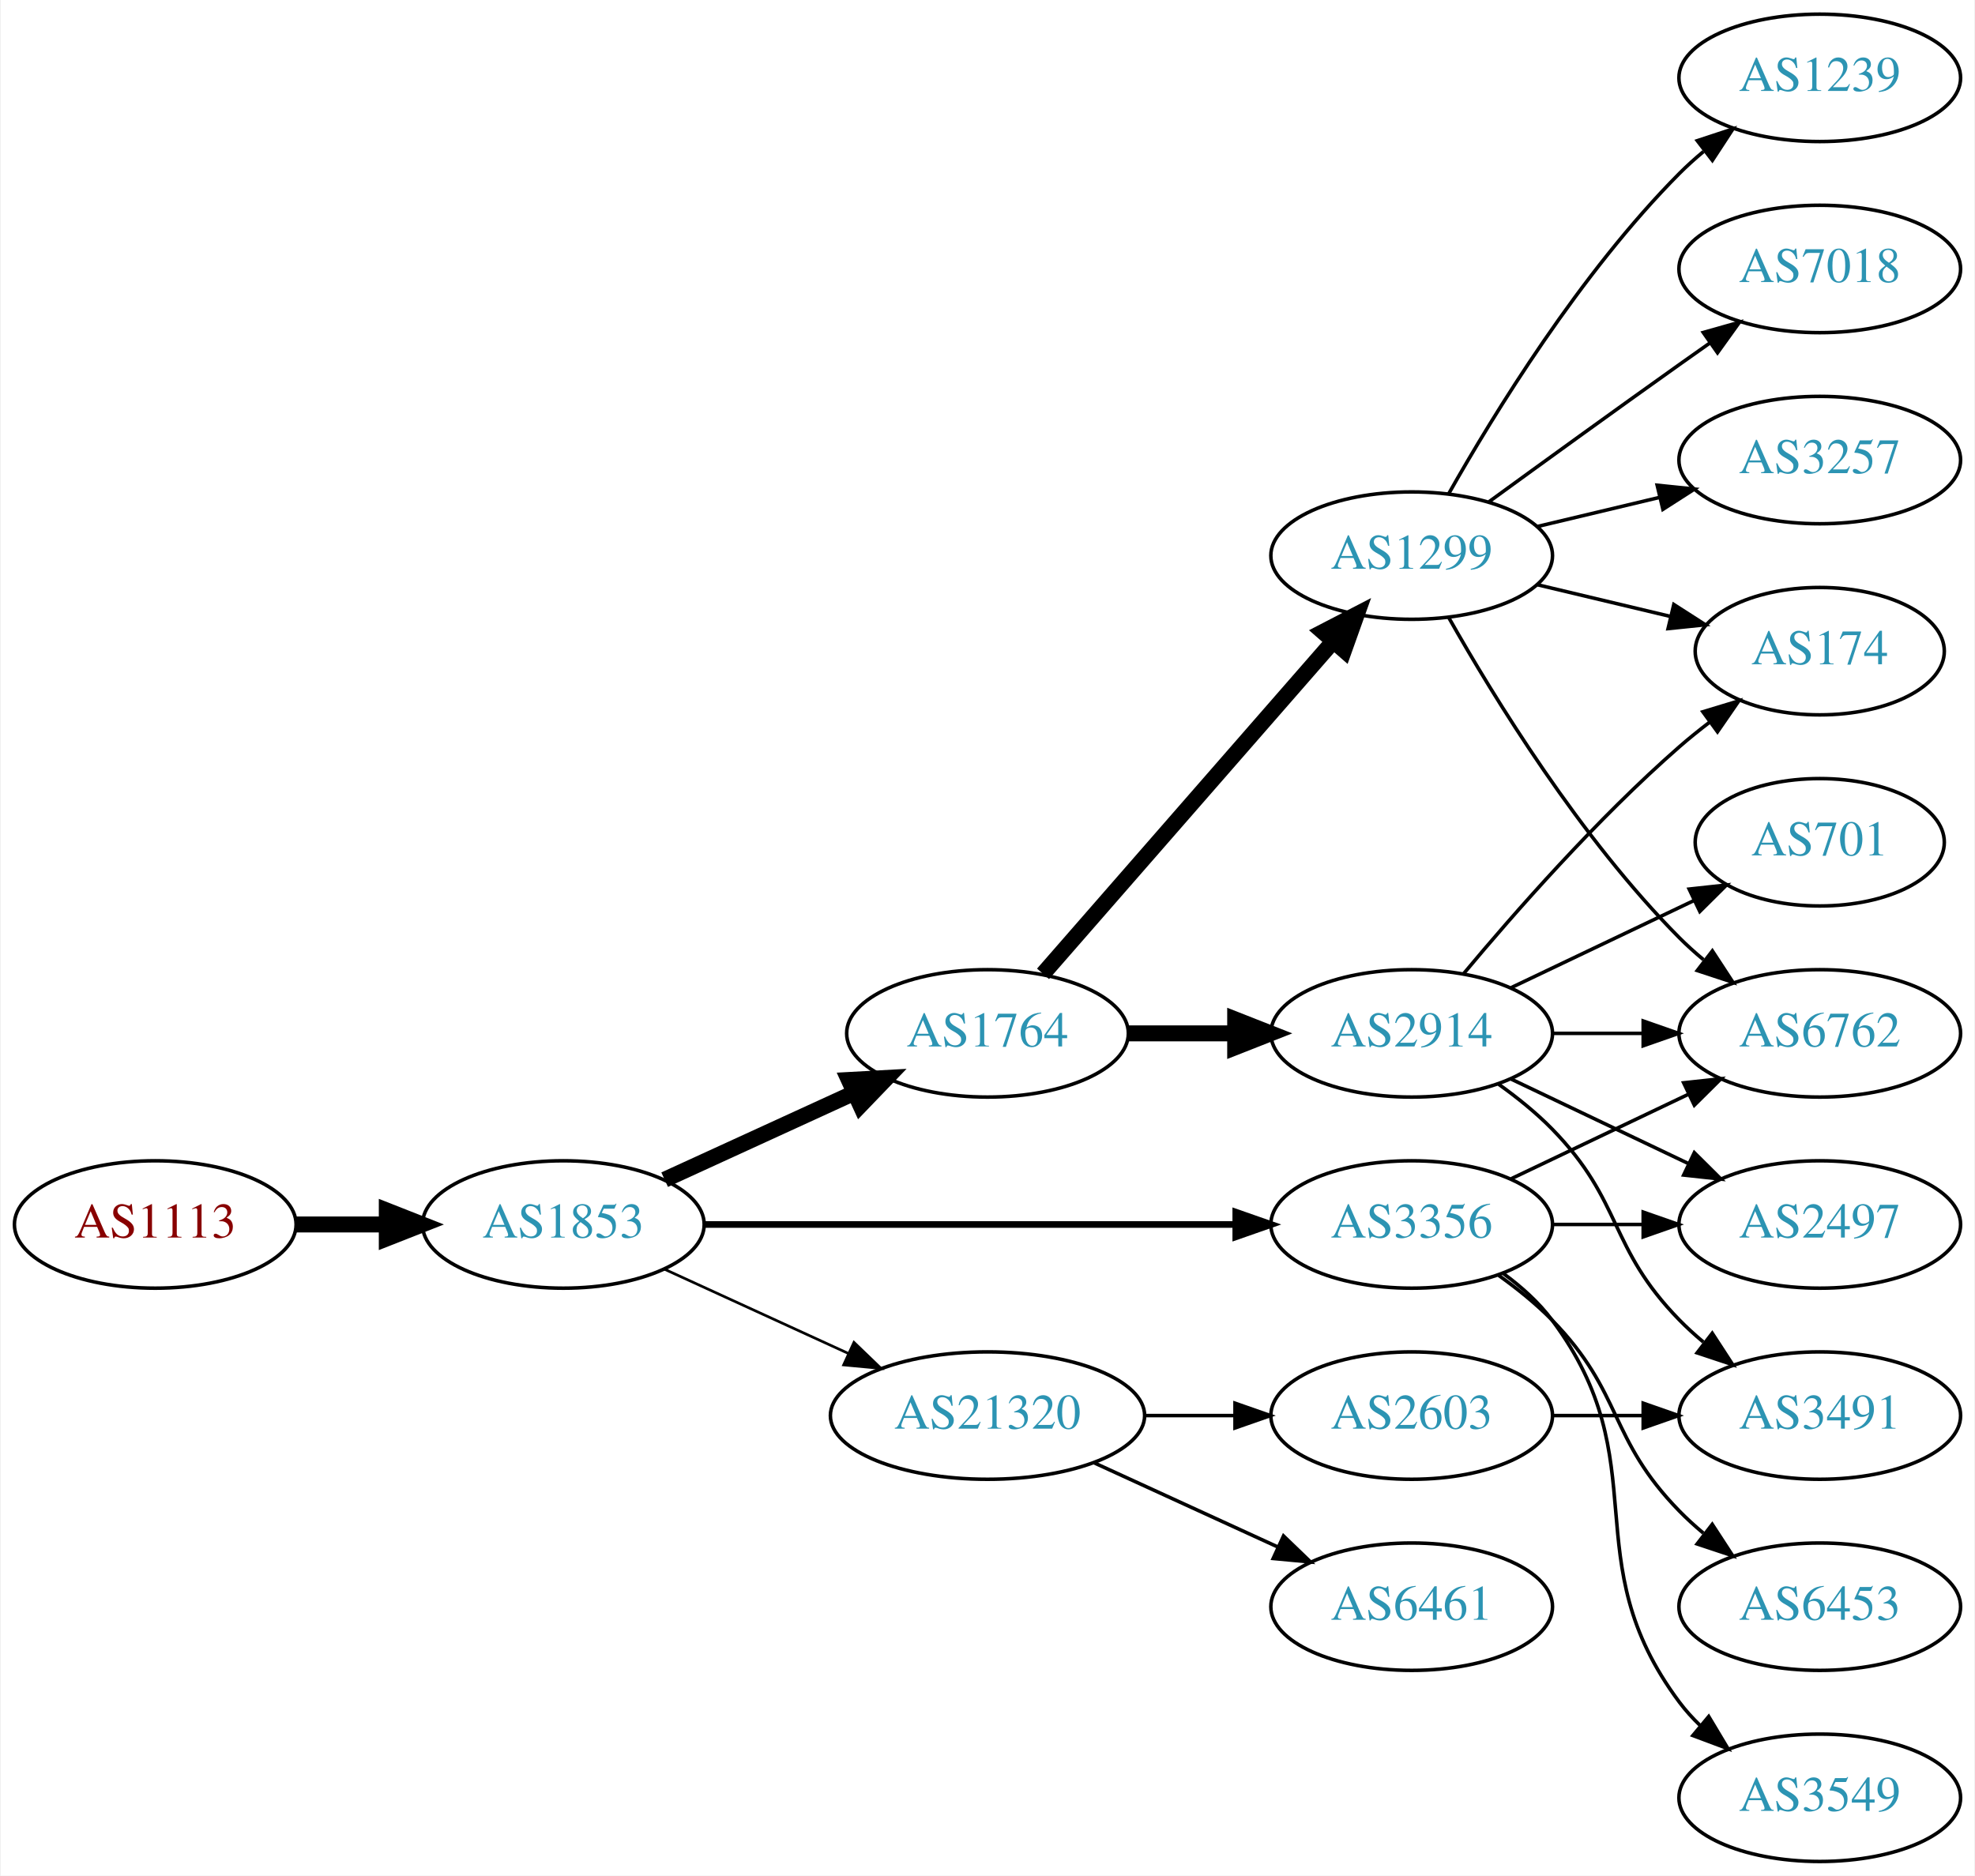
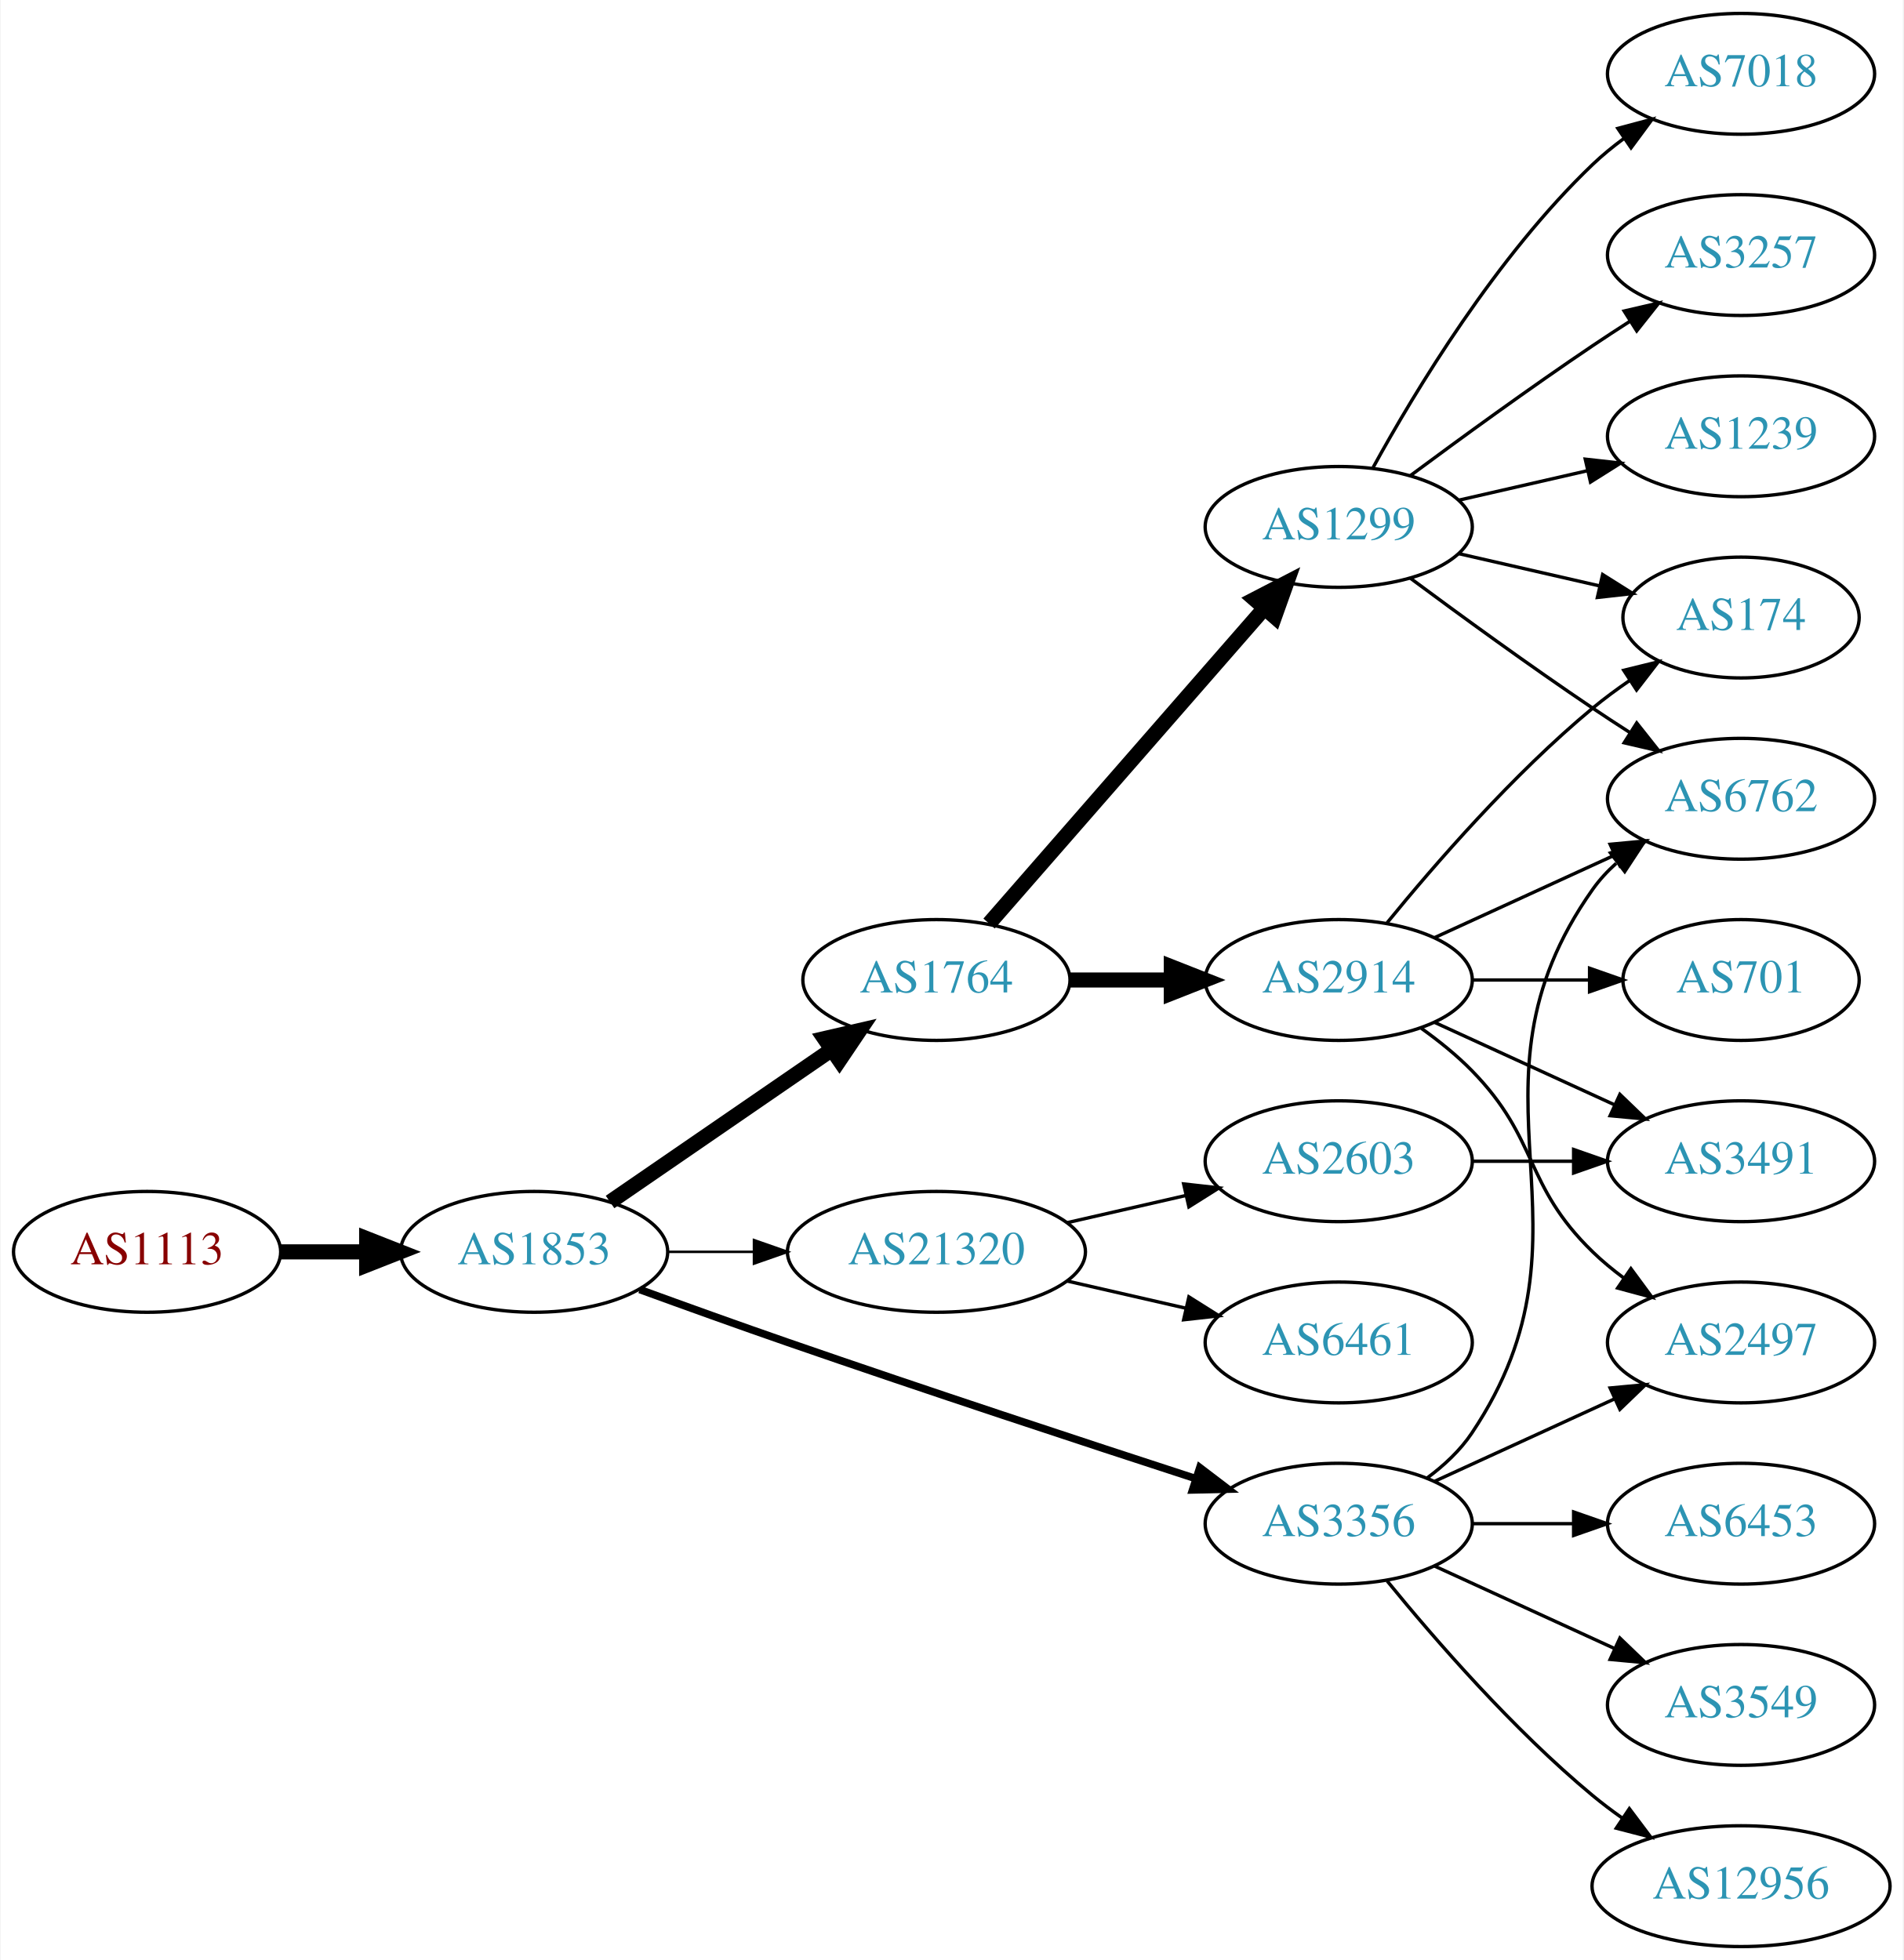
- <svg xmlns="http://www.w3.org/2000/svg" xmlns:xlink="http://www.w3.org/1999/xlink" width="558pt" height="530pt" viewBox="0.00 0.00 557.56 530.00">
-   <g id="graph0" class="graph" transform="scale(1 1) rotate(0) translate(4 526)">
-     <polygon fill="white" stroke="none" points="-4,4 -4,-526 553.564,-526 553.564,4 -4,4" />
+ <svg xmlns="http://www.w3.org/2000/svg" xmlns:xlink="http://www.w3.org/1999/xlink" width="567pt" height="584pt" viewBox="0.00 0.00 566.66 584.00">
+   <g id="graph0" class="graph" transform="scale(1 1) rotate(0) translate(4 580)">
+     <polygon fill="white" stroke="none" points="-4,4 -4,-580 562.663,-580 562.663,4 -4,4" />
    <g id="node1" class="node">
      <g id="a_node1">
        <a xlink:href="/asn/1113" xlink:title="AS1113 ~ Technische Universitaet Graz, AT [AT]">
-           <ellipse fill="#ffffff" stroke="black" cx="39.647" cy="-180" rx="39.794" ry="18" />
-           <text text-anchor="middle" x="39.647" y="-176.3" font-family="Times,serif" font-size="14.00" fill="#880000">AS1113</text>
+           <ellipse fill="#ffffff" stroke="black" cx="39.647" cy="-207" rx="39.794" ry="18" />
+           <text text-anchor="middle" x="39.647" y="-203.3" font-family="Times,serif" font-size="14.00" fill="#880000">AS1113</text>
        </a>
      </g>
    </g>
    <g id="node2" class="node">
      <g id="a_node2">
        <a xlink:href="/asn/1853" xlink:title="AS1853 ~ ACOnet Backbone [AT]">
-           <ellipse fill="#ffffff" stroke="black" cx="154.939" cy="-180" rx="39.794" ry="18" />
-           <text text-anchor="middle" x="154.939" y="-176.3" font-family="Times,serif" font-size="14.00" fill="#2c94b3">AS1853</text>
+           <ellipse fill="#ffffff" stroke="black" cx="154.939" cy="-207" rx="39.794" ry="18" />
+           <text text-anchor="middle" x="154.939" y="-203.3" font-family="Times,serif" font-size="14.00" fill="#2c94b3">AS1853</text>
        </a>
      </g>
    </g>
    <g id="edge1" class="edge">
-       <path fill="none" stroke="black" stroke-width="4.5" d="M79.319,-180C87.522,-180 96.286,-180 104.818,-180" />
-       <polygon fill="black" stroke="black" stroke-width="4.5" points="105.057,-183.938 115.057,-180 105.057,-176.063 105.057,-183.938" />
+       <path fill="none" stroke="black" stroke-width="4.5" d="M79.319,-207C87.522,-207 96.286,-207 104.818,-207" />
+       <polygon fill="black" stroke="black" stroke-width="4.5" points="105.057,-210.938 115.057,-207 105.057,-203.063 105.057,-210.938" />
    </g>
    <g id="node3" class="node">
      <g id="a_node3">
        <a xlink:href="/asn/1764" xlink:title="AS1764 ~ NEXTLAYER-AS [AT]">
-           <ellipse fill="#ffffff" stroke="black" cx="274.782" cy="-234" rx="39.794" ry="18" />
-           <text text-anchor="middle" x="274.782" y="-230.3" font-family="Times,serif" font-size="14.00" fill="#2c94b3">AS1764</text>
+           <ellipse fill="#ffffff" stroke="black" cx="274.782" cy="-288" rx="39.794" ry="18" />
+           <text text-anchor="middle" x="274.782" y="-284.3" font-family="Times,serif" font-size="14.00" fill="#2c94b3">AS1764</text>
        </a>
      </g>
    </g>
    <g id="edge2" class="edge">
-       <path fill="none" stroke="black" stroke-width="4.5" d="M183.568,-192.661C199.525,-199.973 219.796,-209.261 237.079,-217.181" />
-       <polygon fill="black" stroke="black" stroke-width="4.5" points="235.595,-220.832 246.326,-221.419 238.876,-213.673 235.595,-220.832" />
+       <path fill="none" stroke="black" stroke-width="4.5" d="M177.554,-221.857C196.042,-234.565 222.856,-252.995 243.485,-267.175" />
+       <polygon fill="black" stroke="black" stroke-width="4.5" points="241.434,-270.544 251.906,-272.963 245.895,-264.054 241.434,-270.544" />
    </g>
    <g id="node4" class="node">
      <g id="a_node4">
        <a xlink:href="/asn/3356" xlink:title="AS3356 ~ Level 3 Parent, LLC [US]">
-           <ellipse fill="#ffffff" stroke="black" cx="394.625" cy="-180" rx="39.794" ry="18" />
-           <text text-anchor="middle" x="394.625" y="-176.3" font-family="Times,serif" font-size="14.00" fill="#2c94b3">AS3356</text>
+           <ellipse fill="#ffffff" stroke="black" cx="394.625" cy="-126" rx="39.794" ry="18" />
+           <text text-anchor="middle" x="394.625" y="-122.3" font-family="Times,serif" font-size="14.00" fill="#2c94b3">AS3356</text>
        </a>
      </g>
    </g>
    <g id="edge3" class="edge">
-       <path fill="none" stroke="black" stroke-width="1.875" d="M194.657,-180C235.575,-180 300.215,-180 344.649,-180" />
-       <polygon fill="black" stroke="black" stroke-width="1.875" points="344.924,-183.5 354.924,-180 344.924,-176.5 344.924,-183.5" />
+       <path fill="none" stroke="black" stroke-width="2.25" d="M186.38,-195.777C199.89,-190.851 216.001,-185.052 230.586,-180 271.695,-165.76 318.906,-150.211 351.909,-139.471" />
+       <polygon fill="black" stroke="black" stroke-width="2.25" points="353.243,-142.717 361.672,-136.299 351.08,-136.06 353.243,-142.717" />
    </g>
    <g id="node5" class="node">
      <g id="a_node5">
        <a xlink:href="/asn/21320" xlink:title="AS21320 ~ GEANT Vereniging [EU]">
-           <ellipse fill="#ffffff" stroke="black" cx="274.782" cy="-126" rx="44.393" ry="18" />
-           <text text-anchor="middle" x="274.782" y="-122.3" font-family="Times,serif" font-size="14.00" fill="#2c94b3">AS21320</text>
+           <ellipse fill="#ffffff" stroke="black" cx="274.782" cy="-207" rx="44.393" ry="18" />
+           <text text-anchor="middle" x="274.782" y="-203.3" font-family="Times,serif" font-size="14.00" fill="#2c94b3">AS21320</text>
        </a>
      </g>
    </g>
    <g id="edge4" class="edge">
-       <path fill="none" stroke="black" stroke-width="0.75" d="M183.568,-167.339C199.066,-160.238 218.633,-151.272 235.579,-143.506" />
-       <polygon fill="black" stroke="black" stroke-width="0.75" points="237.049,-146.683 244.682,-139.335 234.133,-140.319 237.049,-146.683" />
+       <path fill="none" stroke="black" stroke-width="0.75" d="M194.852,-207C202.955,-207 211.63,-207 220.156,-207" />
+       <polygon fill="black" stroke="black" stroke-width="0.75" points="220.434,-210.5 230.434,-207 220.434,-203.5 220.434,-210.5" />
    </g>
    <g id="node6" class="node">
      <g id="a_node6">
-         <a xlink:href="/asn/1299" xlink:title="AS1299 ~ Telia Carrier [EU]">
-           <ellipse fill="#ffffff" stroke="black" cx="394.625" cy="-369" rx="39.794" ry="18" />
-           <text text-anchor="middle" x="394.625" y="-365.3" font-family="Times,serif" font-size="14.00" fill="#2c94b3">AS1299</text>
+         <a xlink:href="/asn/2914" xlink:title="AS2914 ~ NTT America, Inc. [US]">
+           <ellipse fill="#ffffff" stroke="black" cx="394.625" cy="-288" rx="39.794" ry="18" />
+           <text text-anchor="middle" x="394.625" y="-284.3" font-family="Times,serif" font-size="14.00" fill="#2c94b3">AS2914</text>
        </a>
      </g>
    </g>
    <g id="edge5" class="edge">
-       <path fill="none" stroke="black" stroke-width="4.5" d="M290.469,-250.825C311.045,-274.397 348.583,-317.4 372.256,-344.52" />
-       <polygon fill="black" stroke="black" stroke-width="4.5" points="369.581,-347.443 379.123,-352.387 375.513,-342.264 369.581,-347.443" />
+       <path fill="none" stroke="black" stroke-width="4.5" d="M314.695,-288C324.248,-288 334.598,-288 344.56,-288" />
+       <polygon fill="black" stroke="black" stroke-width="4.5" points="344.753,-291.938 354.753,-288 344.753,-284.063 344.753,-291.938" />
    </g>
    <g id="node7" class="node">
      <g id="a_node7">
-         <a xlink:href="/asn/2914" xlink:title="AS2914 ~ NTT America, Inc. [US]">
-           <ellipse fill="#ffffff" stroke="black" cx="394.625" cy="-234" rx="39.794" ry="18" />
-           <text text-anchor="middle" x="394.625" y="-230.3" font-family="Times,serif" font-size="14.00" fill="#2c94b3">AS2914</text>
+         <a xlink:href="/asn/1299" xlink:title="AS1299 ~ Telia Carrier [EU]">
+           <ellipse fill="#ffffff" stroke="black" cx="394.625" cy="-423" rx="39.794" ry="18" />
+           <text text-anchor="middle" x="394.625" y="-419.3" font-family="Times,serif" font-size="14.00" fill="#2c94b3">AS1299</text>
        </a>
      </g>
    </g>
    <g id="edge6" class="edge">
-       <path fill="none" stroke="black" stroke-width="4.5" d="M314.695,-234C324.248,-234 334.598,-234 344.56,-234" />
-       <polygon fill="black" stroke="black" stroke-width="4.5" points="344.753,-237.938 354.753,-234 344.753,-230.063 344.753,-237.938" />
-     </g>
-     <g id="node10" class="node">
-       <g id="a_node10">
+       <path fill="none" stroke="black" stroke-width="4.5" d="M290.469,-304.825C311.045,-328.397 348.583,-371.4 372.256,-398.52" />
+       <polygon fill="black" stroke="black" stroke-width="4.5" points="369.581,-401.443 379.123,-406.387 375.513,-396.264 369.581,-401.443" />
+     </g>
+     <g id="node8" class="node">
+       <g id="a_node8">
        <a xlink:href="/asn/6762" xlink:title="AS6762 ~ TELECOM ITALIA SPARKLE S.p.A. [IT]">
-           <ellipse fill="#ffffff" stroke="black" cx="509.918" cy="-234" rx="39.794" ry="18" />
-           <text text-anchor="middle" x="509.918" y="-230.3" font-family="Times,serif" font-size="14.00" fill="#2c94b3">AS6762</text>
-         </a>
-       </g>
-     </g>
-     <g id="edge12" class="edge">
-       <path fill="none" stroke="black" d="M422.761,-192.934C437.755,-200.081 456.576,-209.052 472.799,-216.785" />
-       <polygon fill="black" stroke="black" points="471.469,-220.028 482.002,-221.171 474.481,-213.709 471.469,-220.028" />
+           <ellipse fill="#ffffff" stroke="black" cx="514.467" cy="-342" rx="39.794" ry="18" />
+           <text text-anchor="middle" x="514.467" y="-338.3" font-family="Times,serif" font-size="14.00" fill="#2c94b3">AS6762</text>
+         </a>
+       </g>
+     </g>
+     <g id="edge14" class="edge">
+       <path fill="none" stroke="black" d="M420.944,-139.607C425.999,-143.351 430.811,-147.831 434.271,-153 475.296,-214.294 427.692,-254.775 470.271,-315 472.262,-317.816 474.649,-320.401 477.265,-322.76" />
+       <polygon fill="black" stroke="black" points="475.564,-325.865 485.633,-329.162 479.818,-320.306 475.564,-325.865" />
+     </g>
+     <g id="node12" class="node">
+       <g id="a_node12">
+         <a xlink:href="/asn/2497" xlink:title="AS2497 ~ Internet Initiative Japan Inc. [JP]">
+           <ellipse fill="#ffffff" stroke="black" cx="514.467" cy="-180" rx="39.794" ry="18" />
+           <text text-anchor="middle" x="514.467" y="-176.3" font-family="Times,serif" font-size="14.00" fill="#2c94b3">AS2497</text>
+         </a>
+       </g>
+     </g>
+     <g id="edge13" class="edge">
+       <path fill="none" stroke="black" d="M423.253,-138.661C439.21,-145.973 459.481,-155.261 476.764,-163.181" />
+       <polygon fill="black" stroke="black" points="475.462,-166.435 486.011,-167.419 478.378,-160.071 475.462,-166.435" />
    </g>
    <g id="node13" class="node">
      <g id="a_node13">
        <a xlink:href="/asn/6453" xlink:title="AS6453 ~ TATA COMMUNICATIONS (AMERICA) INC [US]">
-           <ellipse fill="#ffffff" stroke="black" cx="509.918" cy="-72" rx="39.794" ry="18" />
-           <text text-anchor="middle" x="509.918" y="-68.3" font-family="Times,serif" font-size="14.00" fill="#2c94b3">AS6453</text>
-         </a>
-       </g>
-     </g>
-     <g id="edge13" class="edge">
-       <path fill="none" stroke="black" d="M419.219,-165.611C424.475,-161.852 429.806,-157.563 434.271,-153 454.443,-132.383 450.099,-119.617 470.271,-99 472.364,-96.861 474.647,-94.782 477.024,-92.79" />
-       <polygon fill="black" stroke="black" points="479.542,-95.268 485.323,-86.389 475.267,-89.725 479.542,-95.268" />
+           <ellipse fill="#ffffff" stroke="black" cx="514.467" cy="-126" rx="39.794" ry="18" />
+           <text text-anchor="middle" x="514.467" y="-122.3" font-family="Times,serif" font-size="14.00" fill="#2c94b3">AS6453</text>
+         </a>
+       </g>
+     </g>
+     <g id="edge12" class="edge">
+       <path fill="none" stroke="black" d="M434.537,-126C444.091,-126 454.44,-126 464.403,-126" />
+       <polygon fill="black" stroke="black" points="464.595,-129.5 474.595,-126 464.595,-122.5 464.595,-129.5" />
    </g>
    <g id="node14" class="node">
      <g id="a_node14">
        <a xlink:href="/asn/3549" xlink:title="AS3549 ~ Level 3 Parent, LLC [US]">
-           <ellipse fill="#ffffff" stroke="black" cx="509.918" cy="-18" rx="39.794" ry="18" />
-           <text text-anchor="middle" x="509.918" y="-14.3" font-family="Times,serif" font-size="14.00" fill="#2c94b3">AS3549</text>
-         </a>
-       </g>
-     </g>
-     <g id="edge14" class="edge">
-       <path fill="none" stroke="black" d="M420.555,-166.118C425.631,-162.389 430.549,-157.984 434.271,-153 464.542,-112.458 440,-85.542 470.271,-45 472.016,-42.664 474.023,-40.455 476.186,-38.383" />
-       <polygon fill="black" stroke="black" points="478.546,-40.973 483.987,-31.882 474.064,-35.595 478.546,-40.973" />
+           <ellipse fill="#ffffff" stroke="black" cx="514.467" cy="-72" rx="39.794" ry="18" />
+           <text text-anchor="middle" x="514.467" y="-68.3" font-family="Times,serif" font-size="14.00" fill="#2c94b3">AS3549</text>
+         </a>
+       </g>
+     </g>
+     <g id="edge15" class="edge">
+       <path fill="none" stroke="black" d="M423.253,-113.339C439.21,-106.027 459.481,-96.739 476.764,-88.819" />
+       <polygon fill="black" stroke="black" points="478.378,-91.929 486.011,-84.581 475.462,-85.565 478.378,-91.929" />
    </g>
    <g id="node15" class="node">
      <g id="a_node15">
-         <a xlink:href="/asn/2497" xlink:title="AS2497 ~ Internet Initiative Japan Inc. [JP]">
-           <ellipse fill="#ffffff" stroke="black" cx="509.918" cy="-180" rx="39.794" ry="18" />
-           <text text-anchor="middle" x="509.918" y="-176.3" font-family="Times,serif" font-size="14.00" fill="#2c94b3">AS2497</text>
-         </a>
-       </g>
-     </g>
-     <g id="edge15" class="edge">
-       <path fill="none" stroke="black" d="M434.297,-180C442.5,-180 451.264,-180 459.796,-180" />
-       <polygon fill="black" stroke="black" points="460.035,-183.5 470.035,-180 460.035,-176.5 460.035,-183.5" />
-     </g>
-     <g id="node18" class="node">
-       <g id="a_node18">
-         <a xlink:href="/asn/2603" xlink:title="AS2603 ~ NORDUnet [NO]">
-           <ellipse fill="#ffffff" stroke="black" cx="394.625" cy="-126" rx="39.794" ry="18" />
-           <text text-anchor="middle" x="394.625" y="-122.3" font-family="Times,serif" font-size="14.00" fill="#2c94b3">AS2603</text>
-         </a>
-       </g>
-     </g>
-     <g id="edge21" class="edge">
-       <path fill="none" stroke="black" d="M318.993,-126C327.306,-126 336.068,-126 344.551,-126" />
-       <polygon fill="black" stroke="black" points="344.709,-129.5 354.709,-126 344.709,-122.5 344.709,-129.5" />
+         <a xlink:href="/asn/12956" xlink:title="AS12956 ~ TELXIUS [ES]">
+           <ellipse fill="#ffffff" stroke="black" cx="514.467" cy="-18" rx="44.393" ry="18" />
+           <text text-anchor="middle" x="514.467" y="-14.3" font-family="Times,serif" font-size="14.00" fill="#2c94b3">AS12956</text>
+         </a>
+       </g>
+     </g>
+     <g id="edge16" class="edge">
+       <path fill="none" stroke="black" d="M409.044,-108.935C423.158,-91.625 446.573,-64.655 470.271,-45 473.009,-42.729 475.952,-40.506 478.97,-38.37" />
+       <polygon fill="black" stroke="black" points="481.196,-41.092 487.558,-32.621 477.302,-35.275 481.196,-41.092" />
    </g>
    <g id="node19" class="node">
      <g id="a_node19">
        <a xlink:href="/asn/6461" xlink:title="AS6461 ~ Zayo Bandwidth [US]">
-           <ellipse fill="#ffffff" stroke="black" cx="394.625" cy="-72" rx="39.794" ry="18" />
-           <text text-anchor="middle" x="394.625" y="-68.3" font-family="Times,serif" font-size="14.00" fill="#2c94b3">AS6461</text>
+           <ellipse fill="#ffffff" stroke="black" cx="394.625" cy="-180" rx="39.794" ry="18" />
+           <text text-anchor="middle" x="394.625" y="-176.3" font-family="Times,serif" font-size="14.00" fill="#2c94b3">AS6461</text>
        </a>
      </g>
    </g>
    <g id="edge22" class="edge">
-       <path fill="none" stroke="black" d="M304.912,-112.652C320.523,-105.498 339.92,-96.609 356.593,-88.969" />
-       <polygon fill="black" stroke="black" points="358.412,-91.986 366.045,-84.638 355.496,-85.622 358.412,-91.986" />
-     </g>
-     <g id="node8" class="node">
-       <g id="a_node8">
-         <a xlink:href="/asn/3257" xlink:title="AS3257 ~ GTT [DE]">
-           <ellipse fill="#ffffff" stroke="black" cx="509.918" cy="-396" rx="39.794" ry="18" />
-           <text text-anchor="middle" x="509.918" y="-392.3" font-family="Times,serif" font-size="14.00" fill="#2c94b3">AS3257</text>
-         </a>
-       </g>
+       <path fill="none" stroke="black" d="M313.717,-198.308C324.957,-195.733 337.37,-192.889 348.993,-190.226" />
+       <polygon fill="black" stroke="black" points="349.989,-193.588 358.955,-187.943 348.426,-186.765 349.989,-193.588" />
+     </g>
+     <g id="node20" class="node">
+       <g id="a_node20">
+         <a xlink:href="/asn/2603" xlink:title="AS2603 ~ NORDUnet [NO]">
+           <ellipse fill="#ffffff" stroke="black" cx="394.625" cy="-234" rx="39.794" ry="18" />
+           <text text-anchor="middle" x="394.625" y="-230.3" font-family="Times,serif" font-size="14.00" fill="#2c94b3">AS2603</text>
+         </a>
+       </g>
+     </g>
+     <g id="edge23" class="edge">
+       <path fill="none" stroke="black" d="M313.717,-215.692C324.957,-218.267 337.37,-221.111 348.993,-223.774" />
+       <polygon fill="black" stroke="black" points="348.426,-227.235 358.955,-226.057 349.989,-220.412 348.426,-227.235" />
    </g>
    <g id="edge7" class="edge">
-       <path fill="none" stroke="black" d="M430.232,-377.248C441.103,-379.838 453.257,-382.735 464.7,-385.462" />
-       <polygon fill="black" stroke="black" points="463.983,-388.889 474.522,-387.803 465.606,-382.08 463.983,-388.889" />
+       <path fill="none" stroke="black" d="M423.253,-300.661C439.21,-307.973 459.481,-317.261 476.764,-325.181" />
+       <polygon fill="black" stroke="black" points="475.462,-328.435 486.011,-329.419 478.378,-322.071 475.462,-328.435" />
    </g>
    <g id="node9" class="node">
      <g id="a_node9">
-         <a xlink:href="/asn/174" xlink:title="AS174 ~ Cogent Communications [US]">
-           <ellipse fill="#ffffff" stroke="black" cx="509.918" cy="-342" rx="35.194" ry="18" />
-           <text text-anchor="middle" x="509.918" y="-338.3" font-family="Times,serif" font-size="14.00" fill="#2c94b3">AS174</text>
+         <a xlink:href="/asn/701" xlink:title="AS701 ~ UUNET [US]">
+           <ellipse fill="#ffffff" stroke="black" cx="514.467" cy="-288" rx="35.194" ry="18" />
+           <text text-anchor="middle" x="514.467" y="-284.3" font-family="Times,serif" font-size="14.00" fill="#2c94b3">AS701</text>
        </a>
      </g>
    </g>
    <g id="edge8" class="edge">
-       <path fill="none" stroke="black" d="M430.232,-360.752C442.026,-357.942 455.331,-354.771 467.599,-351.847" />
-       <polygon fill="black" stroke="black" points="468.687,-355.186 477.604,-349.463 467.065,-348.376 468.687,-355.186" />
+       <path fill="none" stroke="black" d="M434.537,-288C445.624,-288 457.783,-288 469.166,-288" />
+       <polygon fill="black" stroke="black" points="469.348,-291.5 479.348,-288 469.348,-284.5 469.348,-291.5" />
+     </g>
+     <g id="node10" class="node">
+       <g id="a_node10">
+         <a xlink:href="/asn/3491" xlink:title="AS3491 ~ PCCW Global, Inc. [US]">
+           <ellipse fill="#ffffff" stroke="black" cx="514.467" cy="-234" rx="39.794" ry="18" />
+           <text text-anchor="middle" x="514.467" y="-230.3" font-family="Times,serif" font-size="14.00" fill="#2c94b3">AS3491</text>
+         </a>
+       </g>
    </g>
    <g id="edge9" class="edge">
-       <path fill="none" stroke="black" d="M405.084,-351.51C417.866,-328.904 442.298,-289.114 470.271,-261 472.382,-258.879 474.678,-256.812 477.063,-254.829" />
-       <polygon fill="black" stroke="black" points="479.579,-257.31 485.379,-248.444 475.316,-251.758 479.579,-257.31" />
+       <path fill="none" stroke="black" d="M423.253,-275.339C439.21,-268.027 459.481,-258.739 476.764,-250.819" />
+       <polygon fill="black" stroke="black" points="478.378,-253.929 486.011,-246.581 475.462,-247.565 478.378,-253.929" />
    </g>
    <g id="node11" class="node">
      <g id="a_node11">
-         <a xlink:href="/asn/1239" xlink:title="AS1239 ~ Sprint [US]">
-           <ellipse fill="#ffffff" stroke="black" cx="509.918" cy="-504" rx="39.794" ry="18" />
-           <text text-anchor="middle" x="509.918" y="-500.3" font-family="Times,serif" font-size="14.00" fill="#2c94b3">AS1239</text>
+         <a xlink:href="/asn/174" xlink:title="AS174 ~ Cogent Communications [US]">
+           <ellipse fill="#ffffff" stroke="black" cx="514.467" cy="-396" rx="35.194" ry="18" />
+           <text text-anchor="middle" x="514.467" y="-392.3" font-family="Times,serif" font-size="14.00" fill="#2c94b3">AS174</text>
        </a>
      </g>
    </g>
    <g id="edge10" class="edge">
-       <path fill="none" stroke="black" d="M405.084,-386.49C417.866,-409.096 442.298,-448.886 470.271,-477 472.382,-479.121 474.678,-481.188 477.063,-483.171" />
-       <polygon fill="black" stroke="black" points="475.316,-486.242 485.379,-489.556 479.579,-480.69 475.316,-486.242" />
-     </g>
-     <g id="node12" class="node">
-       <g id="a_node12">
-         <a xlink:href="/asn/7018" xlink:title="AS7018 ~ AT&amp;T Services, Inc. [US]">
-           <ellipse fill="#ffffff" stroke="black" cx="509.918" cy="-450" rx="39.794" ry="18" />
-           <text text-anchor="middle" x="509.918" y="-446.3" font-family="Times,serif" font-size="14.00" fill="#2c94b3">AS7018</text>
-         </a>
-       </g>
+       <path fill="none" stroke="black" d="M409.044,-305.065C423.158,-322.375 446.573,-349.345 470.271,-369 473.734,-371.872 477.527,-374.669 481.381,-377.308" />
+       <polygon fill="black" stroke="black" points="479.524,-380.275 489.814,-382.797 483.343,-374.408 479.524,-380.275" />
    </g>
    <g id="edge11" class="edge">
-       <path fill="none" stroke="black" d="M416.473,-384.222C431.407,-395.091 452.02,-410.025 470.271,-423 473.091,-425.005 476.034,-427.085 478.983,-429.159" />
-       <polygon fill="black" stroke="black" points="477.01,-432.05 487.207,-434.926 481.029,-426.319 477.01,-432.05" />
-     </g>
-     <g id="edge16" class="edge">
-       <path fill="none" stroke="black" d="M409.255,-250.817C423.537,-267.929 447.084,-294.745 470.271,-315 472.941,-317.332 475.814,-319.648 478.744,-321.886" />
-       <polygon fill="black" stroke="black" points="476.895,-324.87 487.035,-327.939 481.022,-319.216 476.895,-324.87" />
+       <path fill="none" stroke="black" d="M419.219,-273.611C424.475,-269.852 429.806,-265.563 434.271,-261 454.443,-240.383 449.578,-227.094 470.271,-207 473.116,-204.237 476.29,-201.614 479.59,-199.166" />
+       <polygon fill="black" stroke="black" points="481.656,-201.994 487.938,-193.462 477.707,-196.214 481.656,-201.994" />
+     </g>
+     <g id="edge17" class="edge">
+       <path fill="none" stroke="black" d="M415.955,-407.723C430.817,-396.696 451.562,-381.593 470.271,-369 473.82,-366.611 477.57,-364.161 481.319,-361.758" />
+       <polygon fill="black" stroke="black" points="483.387,-364.591 489.967,-356.288 479.645,-358.675 483.387,-364.591" />
    </g>
    <g id="edge19" class="edge">
-       <path fill="none" stroke="black" d="M434.297,-234C442.5,-234 451.264,-234 459.796,-234" />
-       <polygon fill="black" stroke="black" points="460.035,-237.5 470.035,-234 460.035,-230.5 460.035,-237.5" />
-     </g>
-     <g id="edge18" class="edge">
-       <path fill="none" stroke="black" d="M422.761,-221.066C437.755,-213.919 456.576,-204.948 472.799,-197.215" />
-       <polygon fill="black" stroke="black" points="474.481,-200.291 482.002,-192.829 471.469,-193.972 474.481,-200.291" />
+       <path fill="none" stroke="black" d="M430.344,-415.045C443.436,-412.045 458.459,-408.604 472.099,-405.478" />
+       <polygon fill="black" stroke="black" points="473.241,-408.807 482.207,-403.162 471.677,-401.984 473.241,-408.807" />
    </g>
    <g id="node16" class="node">
      <g id="a_node16">
-         <a xlink:href="/asn/701" xlink:title="AS701 ~ UUNET [US]">
-           <ellipse fill="#ffffff" stroke="black" cx="509.918" cy="-288" rx="35.194" ry="18" />
-           <text text-anchor="middle" x="509.918" y="-284.3" font-family="Times,serif" font-size="14.00" fill="#2c94b3">AS701</text>
-         </a>
-       </g>
-     </g>
-     <g id="edge17" class="edge">
-       <path fill="none" stroke="black" d="M422.761,-246.934C438.193,-254.29 457.678,-263.577 474.213,-271.459" />
-       <polygon fill="black" stroke="black" points="473.022,-274.768 483.555,-275.911 476.034,-268.449 473.022,-274.768" />
+         <a xlink:href="/asn/1239" xlink:title="AS1239 ~ Sprint [US]">
+           <ellipse fill="#ffffff" stroke="black" cx="514.467" cy="-450" rx="39.794" ry="18" />
+           <text text-anchor="middle" x="514.467" y="-446.3" font-family="Times,serif" font-size="14.00" fill="#2c94b3">AS1239</text>
+         </a>
+       </g>
+     </g>
+     <g id="edge18" class="edge">
+       <path fill="none" stroke="black" d="M430.344,-430.955C442.344,-433.704 455.965,-436.825 468.657,-439.733" />
+       <polygon fill="black" stroke="black" points="468.06,-443.187 478.589,-442.009 469.623,-436.364 468.06,-443.187" />
    </g>
    <g id="node17" class="node">
      <g id="a_node17">
-         <a xlink:href="/asn/3491" xlink:title="AS3491 ~ PCCW Global, Inc. [US]">
-           <ellipse fill="#ffffff" stroke="black" cx="509.918" cy="-126" rx="39.794" ry="18" />
-           <text text-anchor="middle" x="509.918" y="-122.3" font-family="Times,serif" font-size="14.00" fill="#2c94b3">AS3491</text>
+         <a xlink:href="/asn/7018" xlink:title="AS7018 ~ AT&amp;T Services, Inc. [US]">
+           <ellipse fill="#ffffff" stroke="black" cx="514.467" cy="-558" rx="39.794" ry="18" />
+           <text text-anchor="middle" x="514.467" y="-554.3" font-family="Times,serif" font-size="14.00" fill="#2c94b3">AS7018</text>
        </a>
      </g>
    </g>
    <g id="edge20" class="edge">
-       <path fill="none" stroke="black" d="M419.219,-219.611C424.475,-215.852 429.806,-211.563 434.271,-207 454.443,-186.383 450.099,-173.617 470.271,-153 472.364,-150.861 474.647,-148.782 477.024,-146.79" />
-       <polygon fill="black" stroke="black" points="479.542,-149.268 485.323,-140.389 475.267,-143.725 479.542,-149.268" />
-     </g>
-     <g id="edge23" class="edge">
-       <path fill="none" stroke="black" d="M434.297,-126C442.5,-126 451.264,-126 459.796,-126" />
-       <polygon fill="black" stroke="black" points="460.035,-129.5 470.035,-126 460.035,-122.5 460.035,-129.5" />
+       <path fill="none" stroke="black" d="M404.866,-440.713C417.411,-463.561 441.588,-503.611 470.271,-531 473.139,-533.739 476.328,-536.347 479.637,-538.785" />
+       <polygon fill="black" stroke="black" points="477.761,-541.742 487.996,-544.477 481.7,-535.956 477.761,-541.742" />
+     </g>
+     <g id="node18" class="node">
+       <g id="a_node18">
+         <a xlink:href="/asn/3257" xlink:title="AS3257 ~ GTT [DE]">
+           <ellipse fill="#ffffff" stroke="black" cx="514.467" cy="-504" rx="39.794" ry="18" />
+           <text text-anchor="middle" x="514.467" y="-500.3" font-family="Times,serif" font-size="14.00" fill="#2c94b3">AS3257</text>
+         </a>
+       </g>
+     </g>
+     <g id="edge21" class="edge">
+       <path fill="none" stroke="black" d="M415.955,-438.277C430.817,-449.304 451.562,-464.407 470.271,-477 473.82,-479.389 477.57,-481.839 481.319,-484.242" />
+       <polygon fill="black" stroke="black" points="479.645,-487.325 489.967,-489.712 483.387,-481.409 479.645,-487.325" />
+     </g>
+     <g id="edge24" class="edge">
+       <path fill="none" stroke="black" d="M434.537,-234C444.091,-234 454.44,-234 464.403,-234" />
+       <polygon fill="black" stroke="black" points="464.595,-237.5 474.595,-234 464.595,-230.5 464.595,-237.5" />
    </g>
  </g>
</svg>
